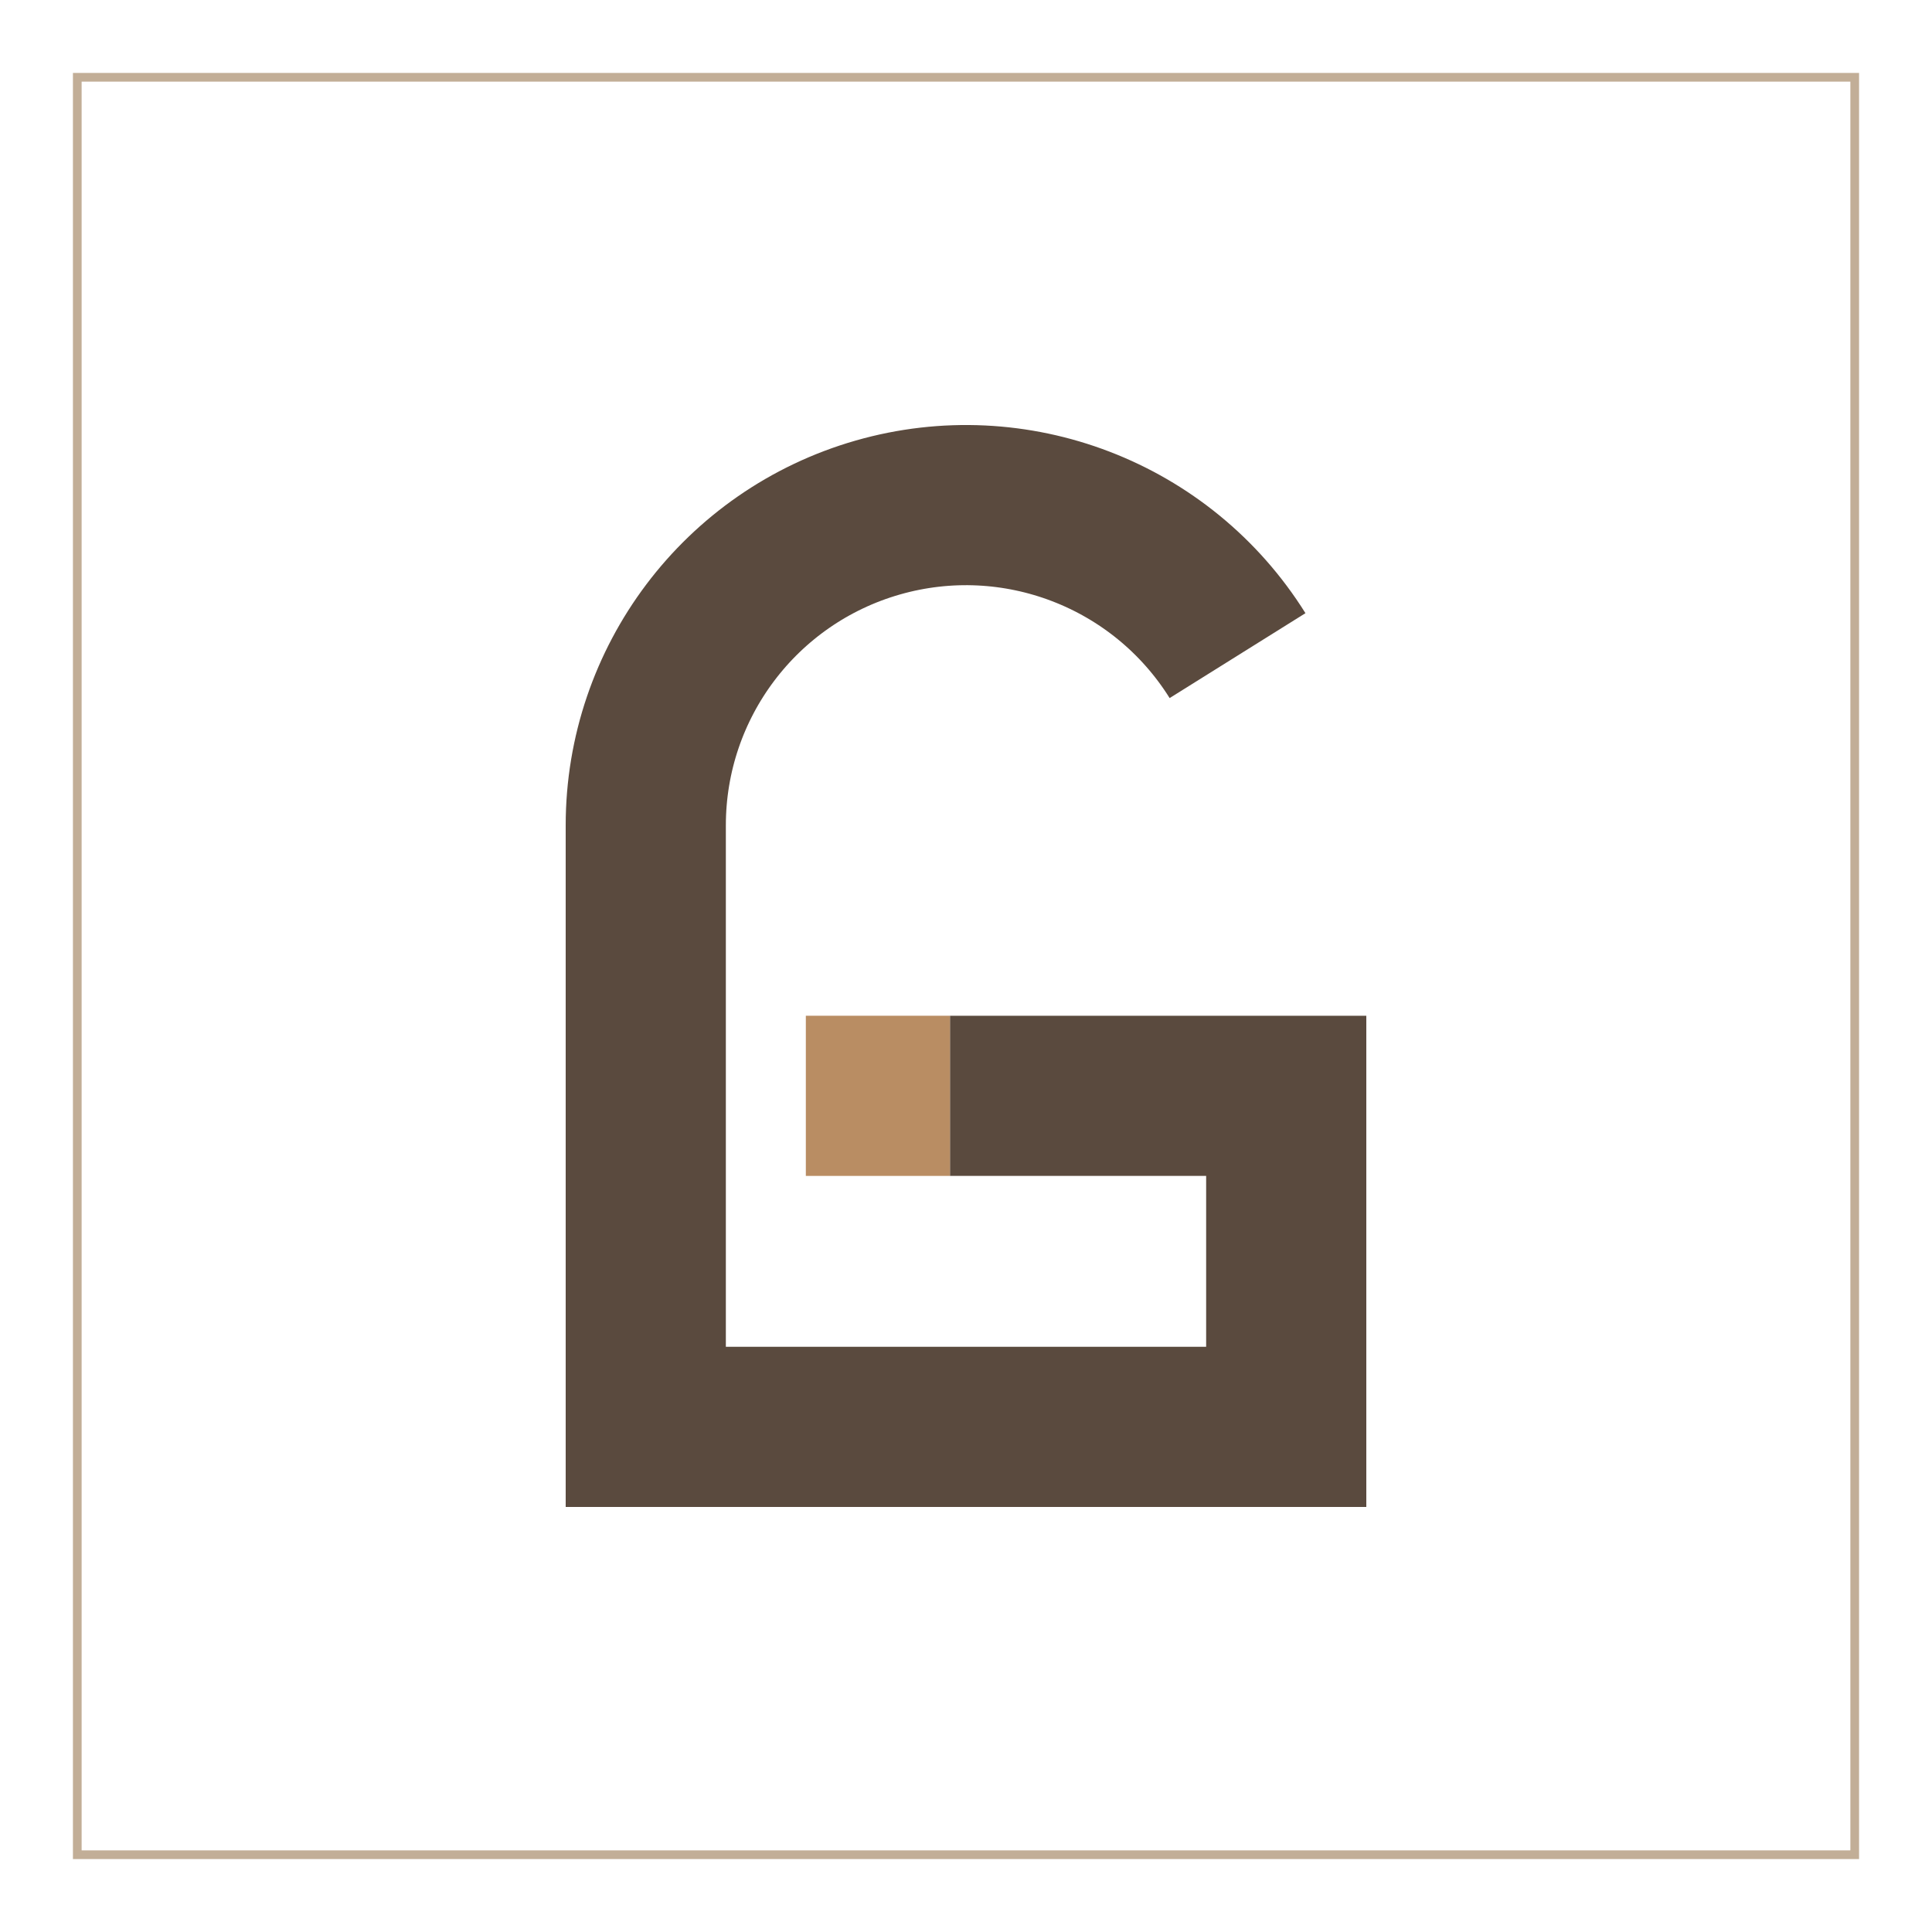
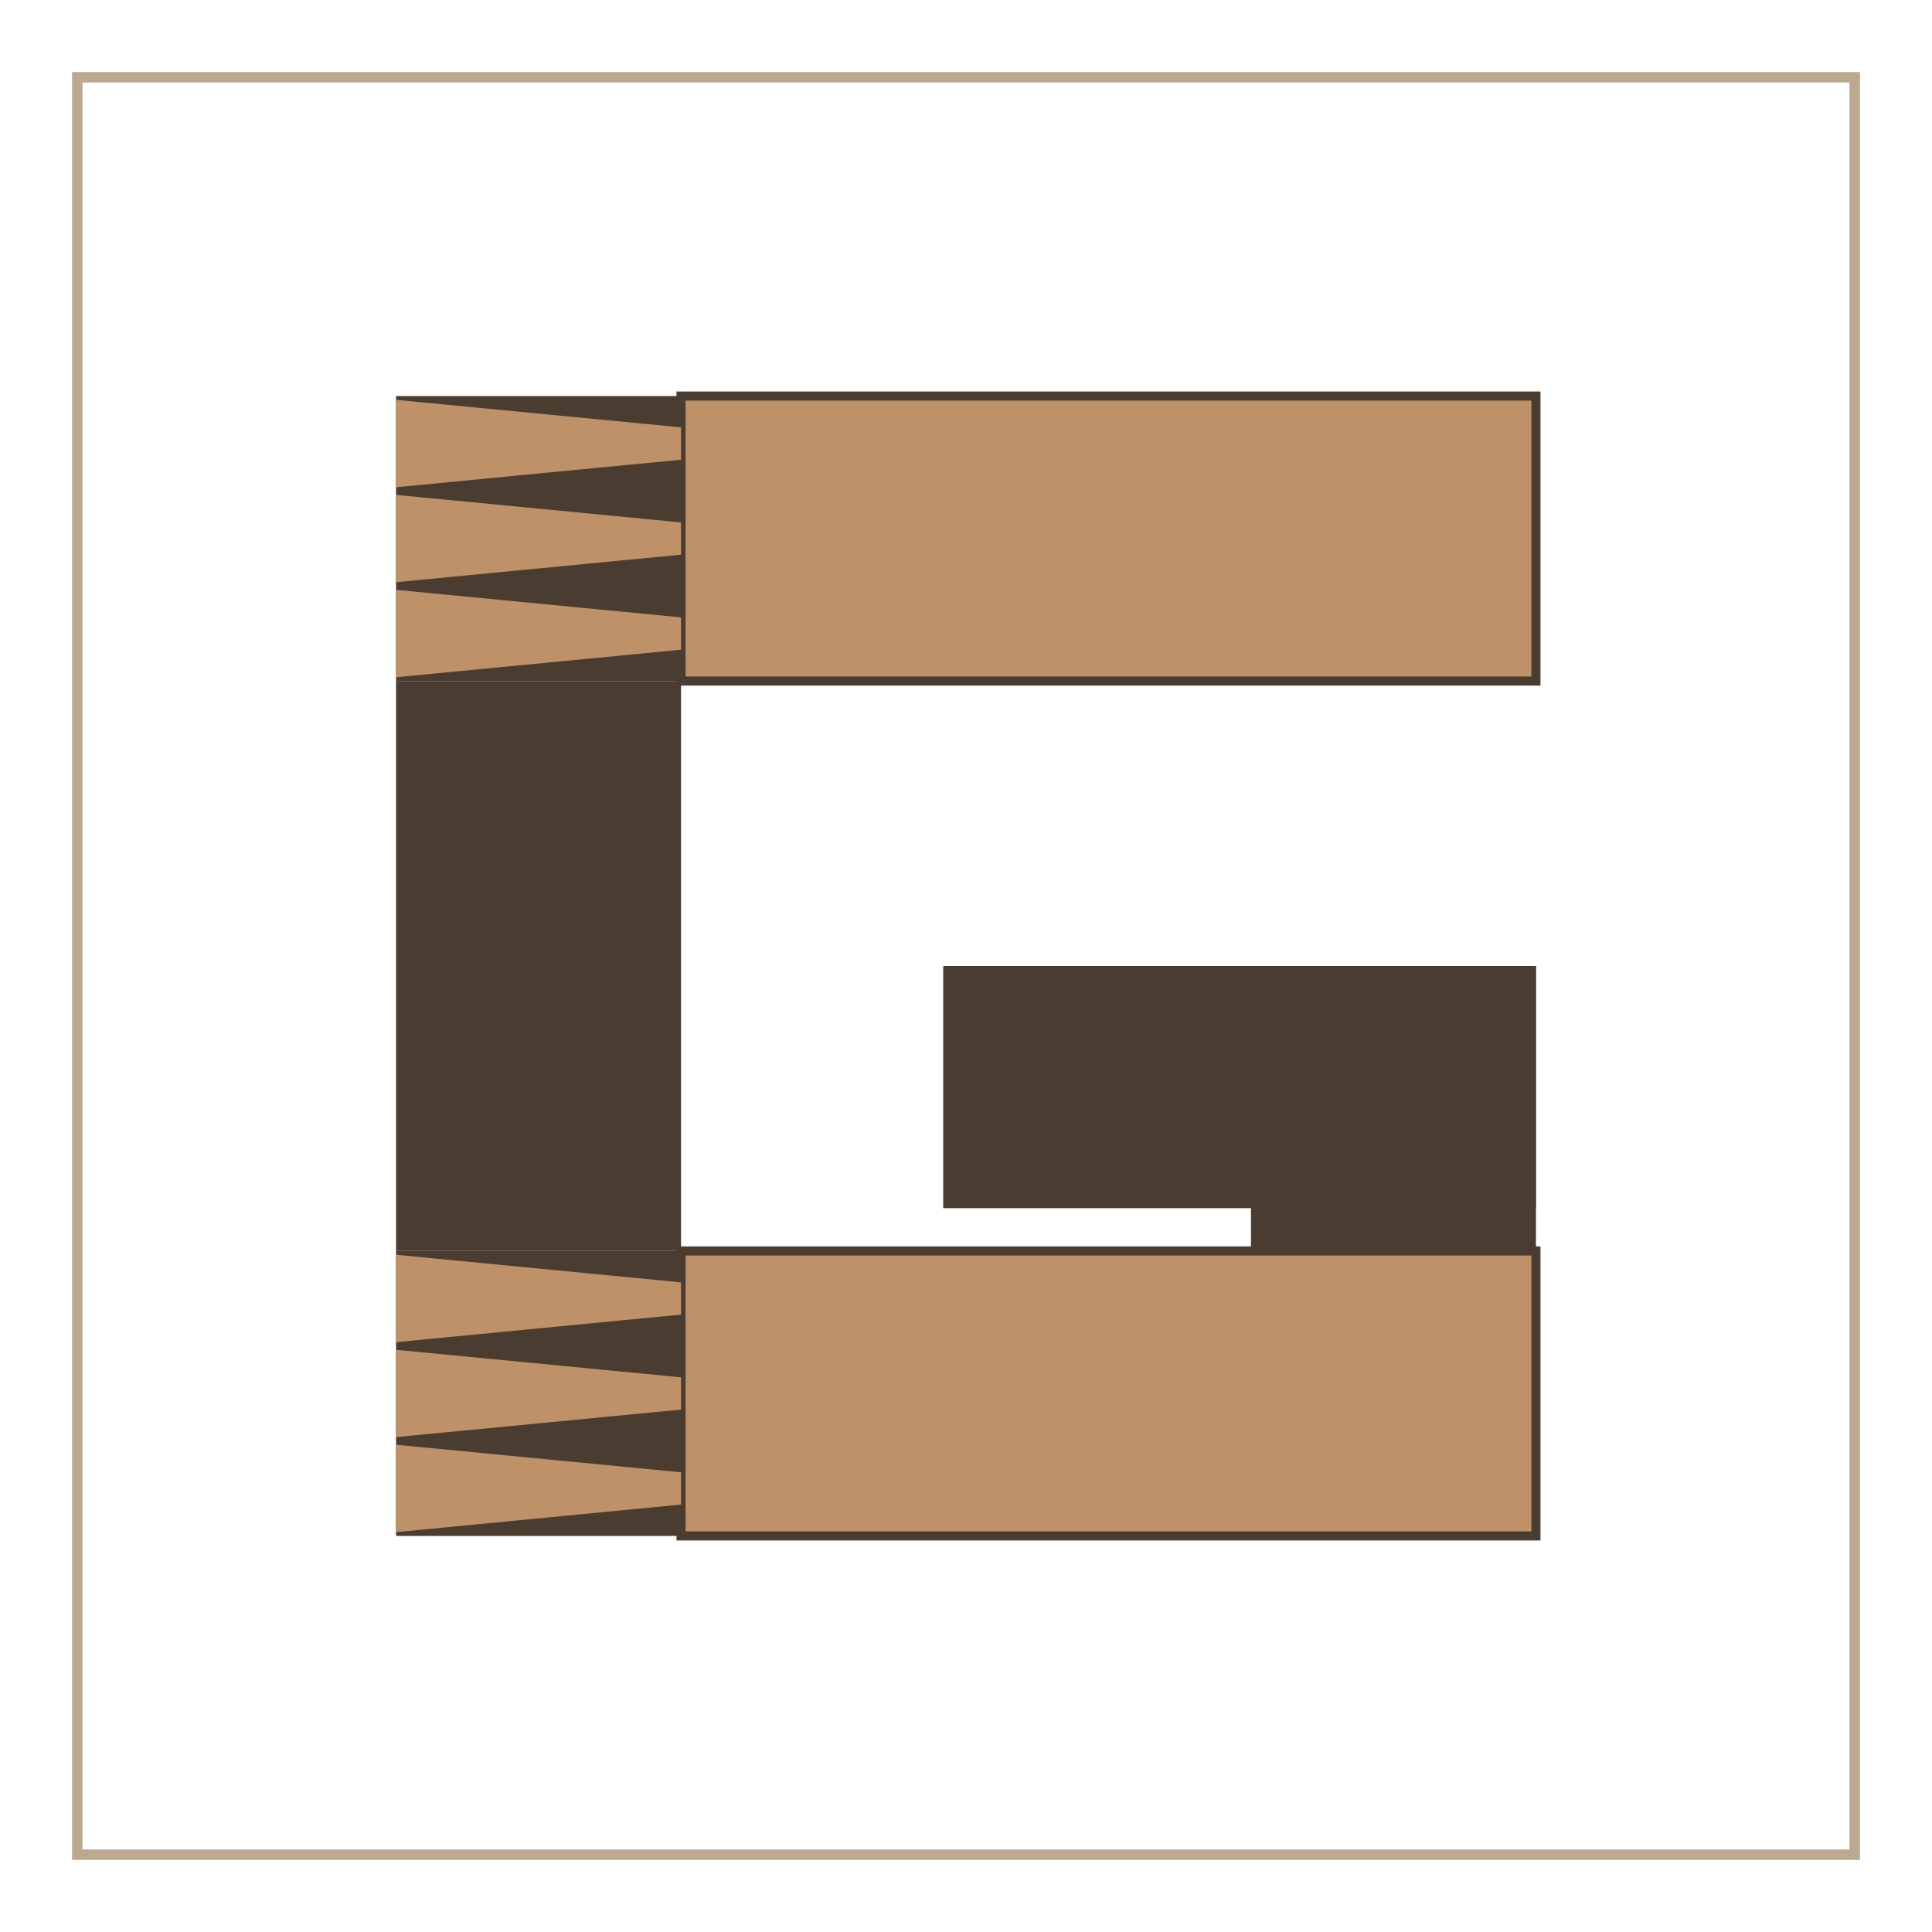
<svg xmlns="http://www.w3.org/2000/svg" viewBox="0 0 200 200" width="200" height="200">
-   <rect x="8" y="8" width="184" height="184" fill="none" stroke="#C2AE97" stroke-width="0.9" />
-   <path d="M128.11 67.87A33.15 33.15 0 0 0 66.85 85.44V147.71H133.15V113.44H98.34" fill="none" stroke="#5A4A3E" stroke-width="16.58" stroke-linejoin="miter" />
-   <rect x="83.42" y="105.15" width="14.92" height="16.58" fill="#B98D63" />
+   <rect x="8" y="8" width="184" height="184" fill="none" stroke="#BCA891" stroke-width="1.08" />
+   <rect x="70.5" y="41" width="88.5" height="29.5" fill="#BE9168" stroke="#4A3C31" stroke-width="0.94" />
+   <rect x="70.5" y="129.5" width="88.5" height="29.5" fill="#BE9168" stroke="#4A3C31" stroke-width="0.94" />
+   <rect x="41" y="70.5" width="29.5" height="59" fill="#4A3C31" />
+   <rect x="41" y="41" width="29.5" height="29.5" fill="#4A3C31" />
+   <path d="M70.5 44.24L70.5 47.59L41 50.44L41 41.39Z" fill="#BE9168" />
+   <path d="M70.5 54.08L70.5 57.42L41 60.27L41 51.23Z" fill="#BE9168" />
+   <path d="M70.5 63.91L70.5 67.26L41 70.11L41 61.06Z" fill="#BE9168" />
+   <rect x="41" y="129.5" width="29.5" height="29.5" fill="#4A3C31" />
+   <path d="M70.5 132.75L70.5 136.09L41 138.94L41 129.89Z" fill="#BE9168" />
+   <path d="M70.5 142.58L70.5 145.92L41 148.77L41 139.73Z" fill="#BE9168" />
+   <path d="M70.5 152.41L70.5 155.75L41 158.61L41 149.56Z" fill="#BE9168" />
+   <rect x="129.5" y="100" width="29.5" height="29.5" fill="#4A3C31" />
+   <rect x="97.64" y="100" width="61.36" height="25.07" fill="#4A3C31" />
</svg>
